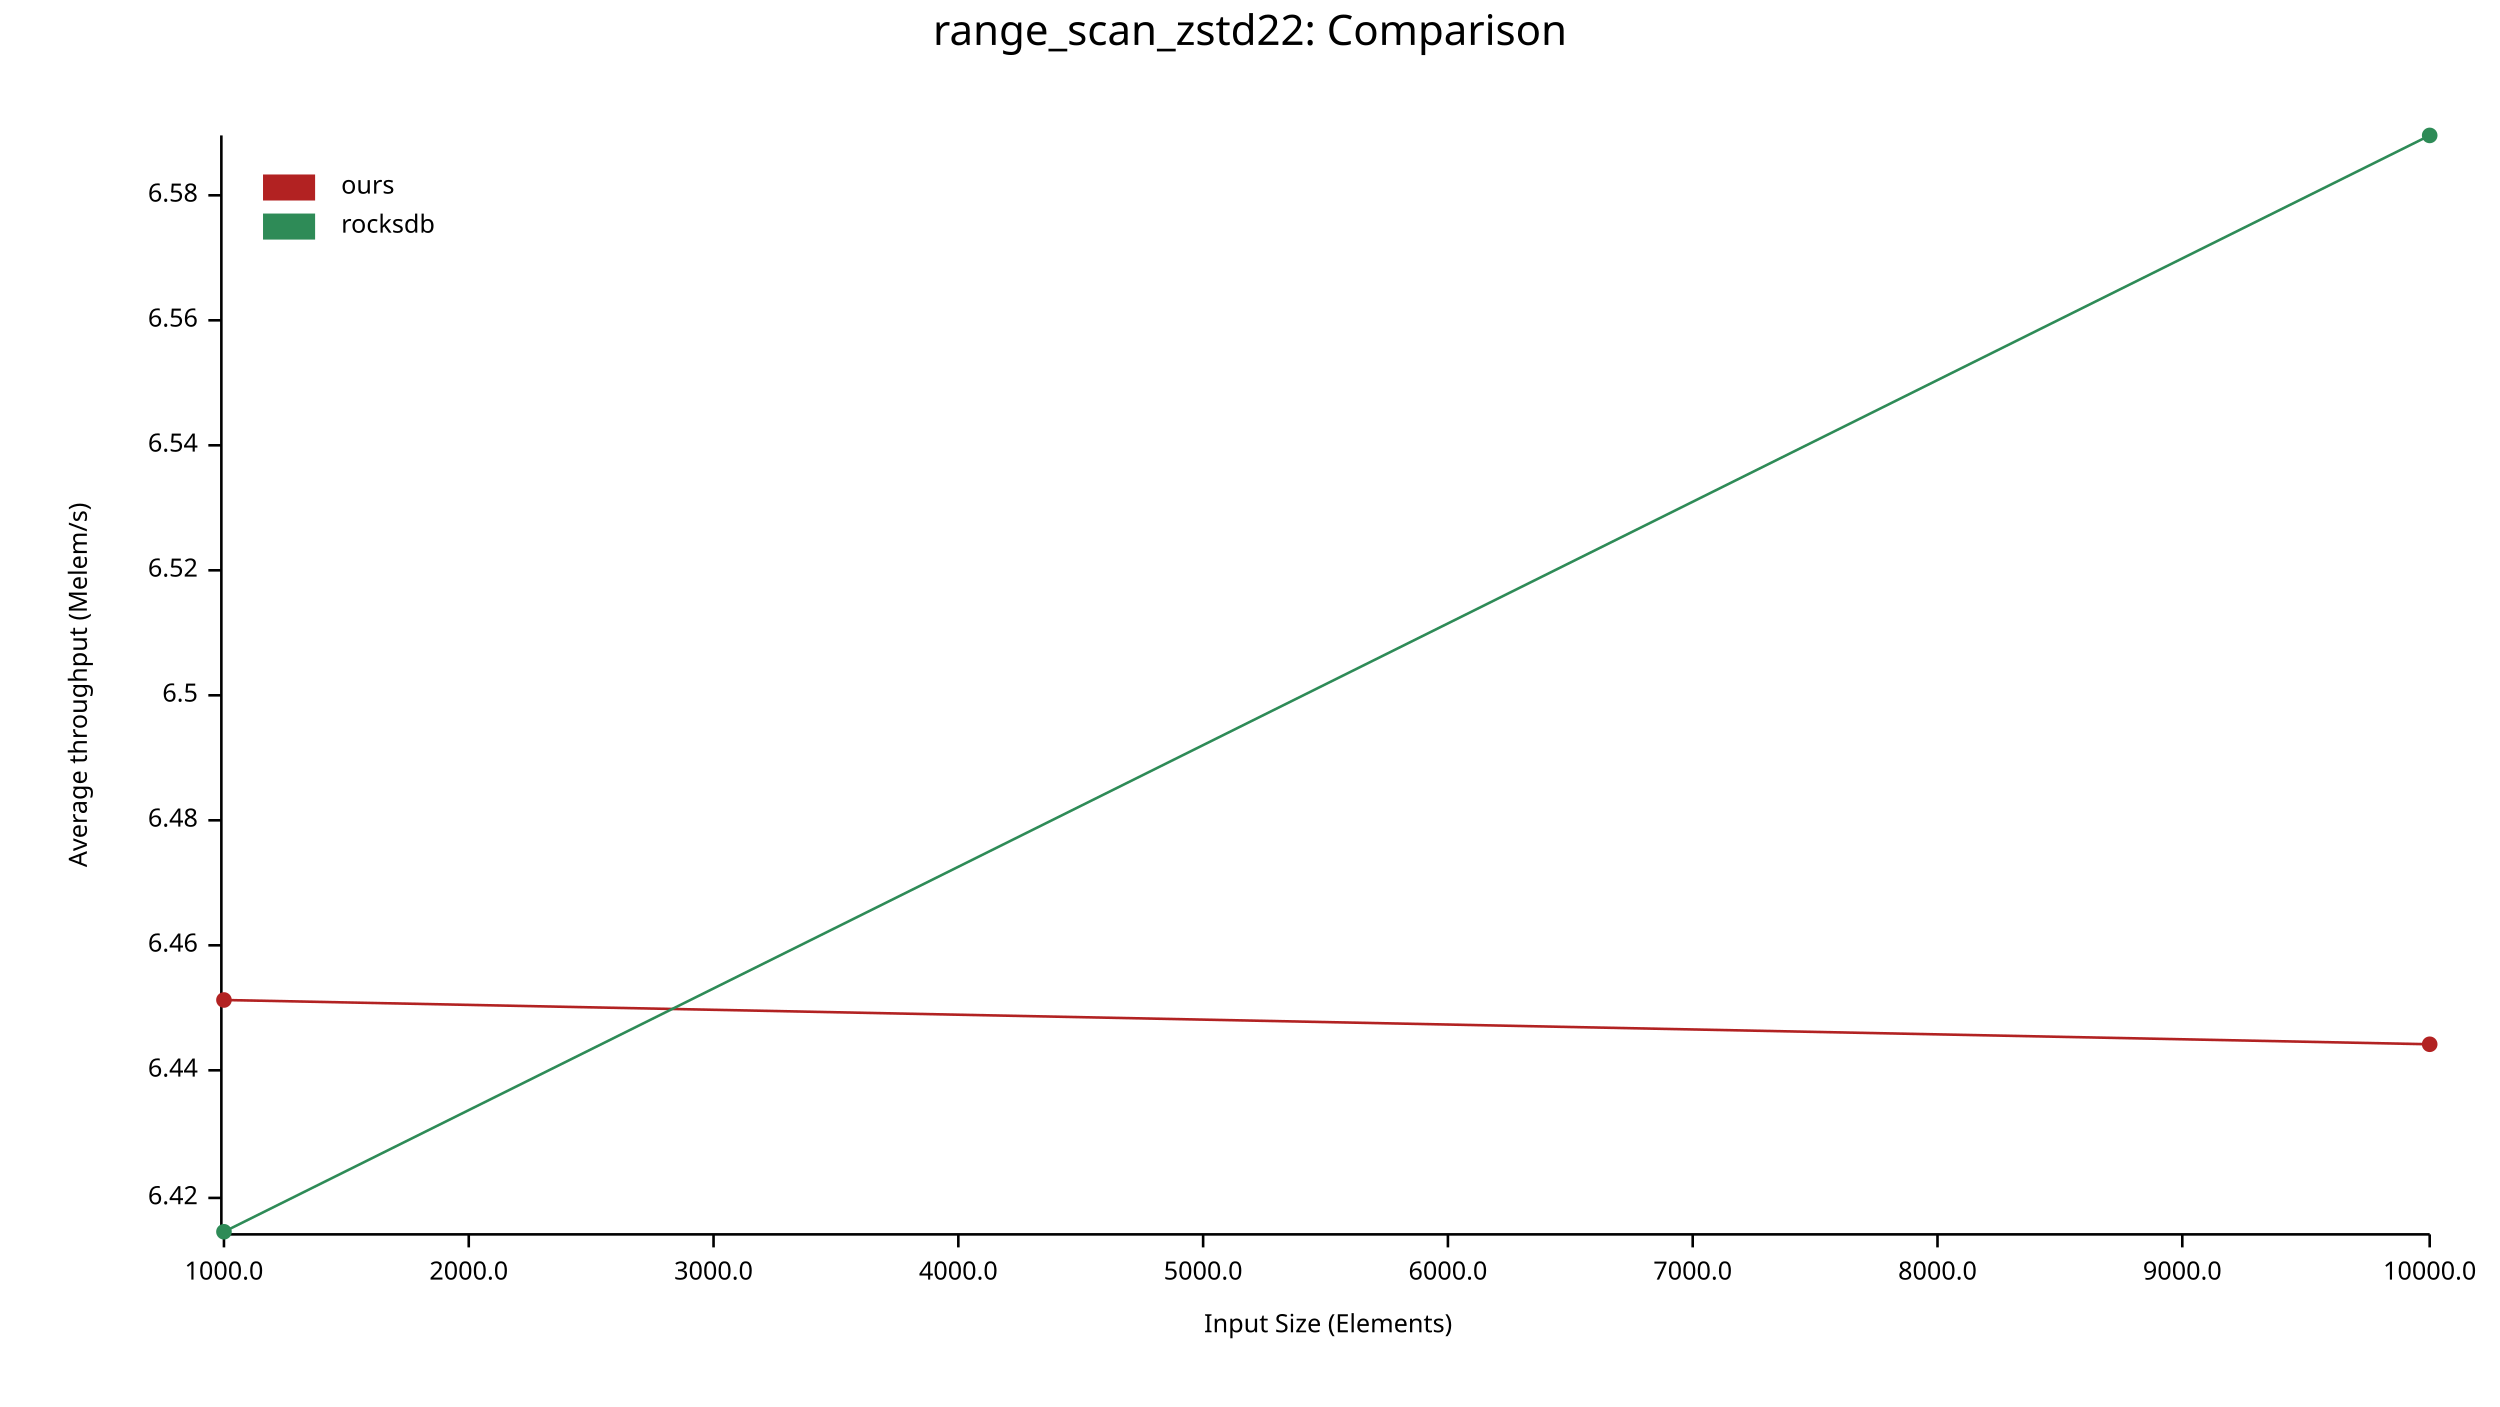
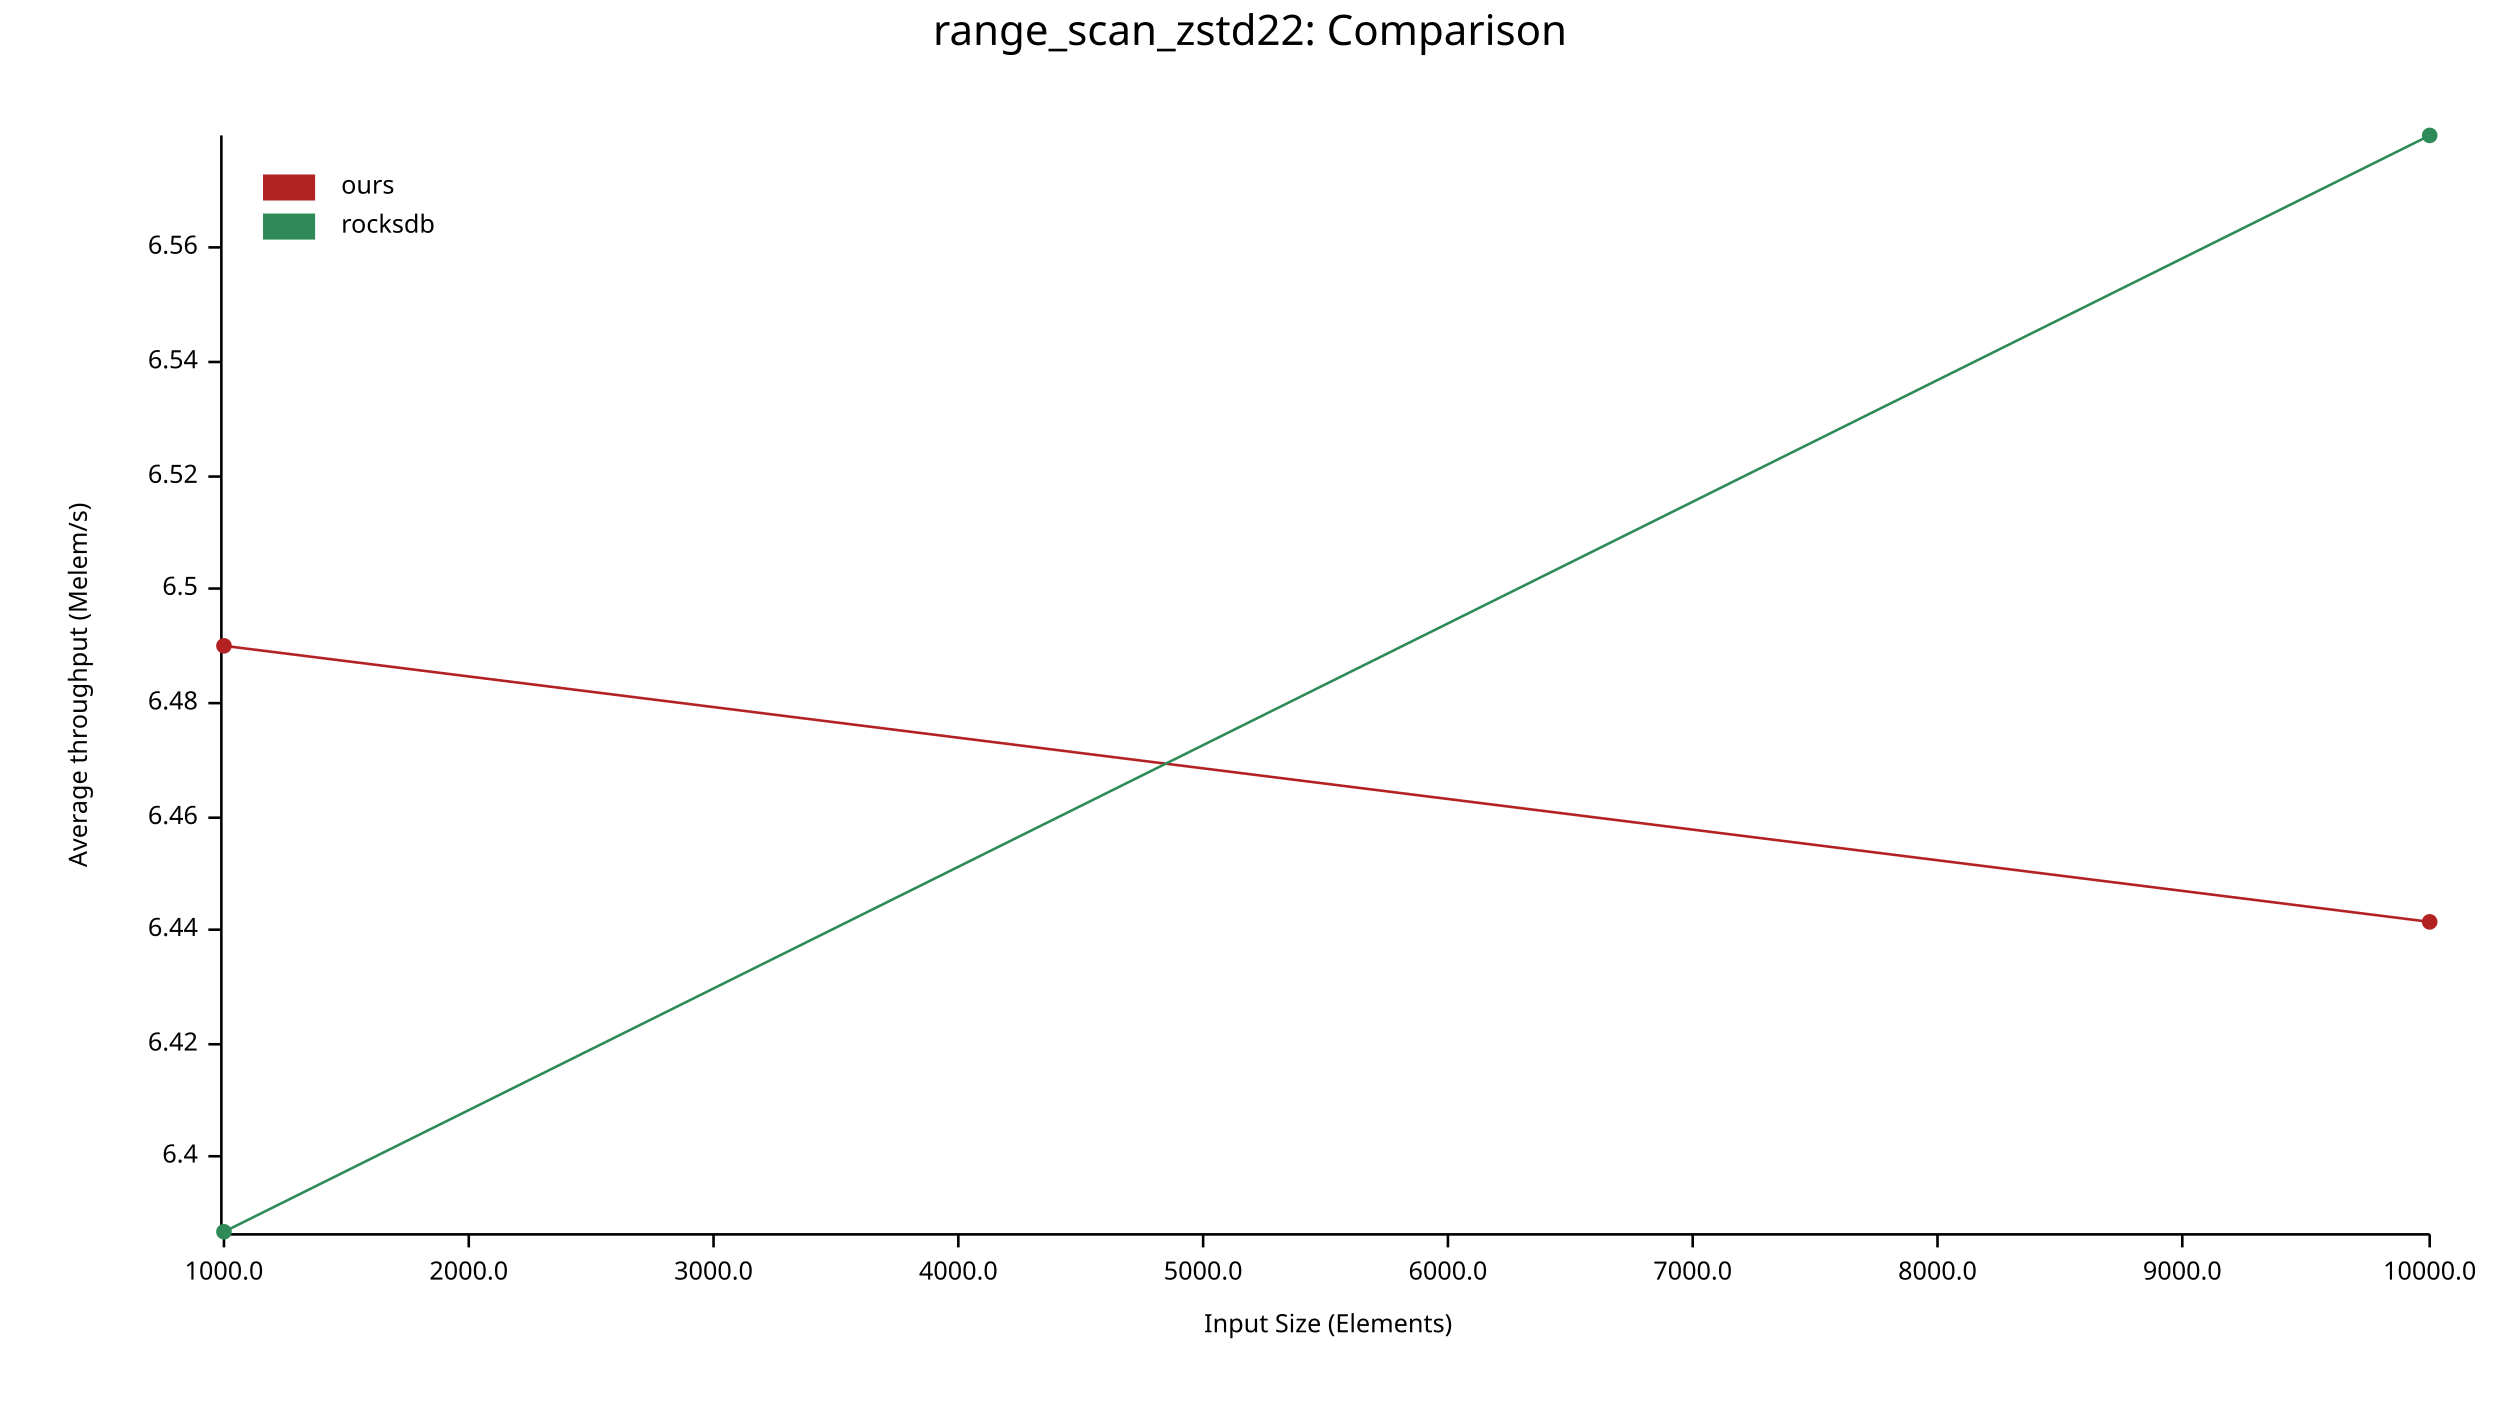
<svg xmlns="http://www.w3.org/2000/svg" width="960" height="540" viewBox="0 0 960 540">
  <text x="480" y="5" dy="0.76em" text-anchor="middle" font-family="sans-serif" font-size="16.129" opacity="1" fill="#000000">
range_scan_zstd22: Comparison
</text>
  <text x="26" y="263" dy="0.76em" text-anchor="middle" font-family="sans-serif" font-size="9.677" opacity="1" fill="#000000" transform="rotate(270, 26, 263)">
Average throughput (Melem/s)
</text>
  <text x="510" y="514" dy="-0.5ex" text-anchor="middle" font-family="sans-serif" font-size="9.677" opacity="1" fill="#000000">
Input Size (Elements)
</text>
  <polyline fill="none" opacity="1" stroke="#000000" stroke-width="1" points="85,52 85,473 " />
-   <text x="76" y="460" dy="0.5ex" text-anchor="end" font-family="sans-serif" font-size="9.677" opacity="1" fill="#000000">
+   <text x="76" y="444" dy="0.5ex" text-anchor="end" font-family="sans-serif" font-size="9.677" opacity="1" fill="#000000">
+ 6.4
+ </text>
+   <polyline fill="none" opacity="1" stroke="#000000" stroke-width="1" points="80,444 85,444 " />
+   <text x="76" y="401" dy="0.5ex" text-anchor="end" font-family="sans-serif" font-size="9.677" opacity="1" fill="#000000">
6.42
</text>
-   <polyline fill="none" opacity="1" stroke="#000000" stroke-width="1" points="80,460 85,460 " />
-   <text x="76" y="411" dy="0.5ex" text-anchor="end" font-family="sans-serif" font-size="9.677" opacity="1" fill="#000000">
+   <polyline fill="none" opacity="1" stroke="#000000" stroke-width="1" points="80,401 85,401 " />
+   <text x="76" y="357" dy="0.5ex" text-anchor="end" font-family="sans-serif" font-size="9.677" opacity="1" fill="#000000">
6.44
</text>
-   <polyline fill="none" opacity="1" stroke="#000000" stroke-width="1" points="80,411 85,411 " />
-   <text x="76" y="363" dy="0.5ex" text-anchor="end" font-family="sans-serif" font-size="9.677" opacity="1" fill="#000000">
+   <polyline fill="none" opacity="1" stroke="#000000" stroke-width="1" points="80,357 85,357 " />
+   <text x="76" y="314" dy="0.5ex" text-anchor="end" font-family="sans-serif" font-size="9.677" opacity="1" fill="#000000">
6.46
</text>
-   <polyline fill="none" opacity="1" stroke="#000000" stroke-width="1" points="80,363 85,363 " />
-   <text x="76" y="315" dy="0.5ex" text-anchor="end" font-family="sans-serif" font-size="9.677" opacity="1" fill="#000000">
+   <polyline fill="none" opacity="1" stroke="#000000" stroke-width="1" points="80,314 85,314 " />
+   <text x="76" y="270" dy="0.5ex" text-anchor="end" font-family="sans-serif" font-size="9.677" opacity="1" fill="#000000">
6.48
</text>
-   <polyline fill="none" opacity="1" stroke="#000000" stroke-width="1" points="80,315 85,315 " />
-   <text x="76" y="267" dy="0.5ex" text-anchor="end" font-family="sans-serif" font-size="9.677" opacity="1" fill="#000000">
+   <polyline fill="none" opacity="1" stroke="#000000" stroke-width="1" points="80,270 85,270 " />
+   <text x="76" y="226" dy="0.5ex" text-anchor="end" font-family="sans-serif" font-size="9.677" opacity="1" fill="#000000">
6.5
</text>
-   <polyline fill="none" opacity="1" stroke="#000000" stroke-width="1" points="80,267 85,267 " />
-   <text x="76" y="219" dy="0.5ex" text-anchor="end" font-family="sans-serif" font-size="9.677" opacity="1" fill="#000000">
+   <polyline fill="none" opacity="1" stroke="#000000" stroke-width="1" points="80,226 85,226 " />
+   <text x="76" y="183" dy="0.5ex" text-anchor="end" font-family="sans-serif" font-size="9.677" opacity="1" fill="#000000">
6.52
</text>
-   <polyline fill="none" opacity="1" stroke="#000000" stroke-width="1" points="80,219 85,219 " />
-   <text x="76" y="171" dy="0.5ex" text-anchor="end" font-family="sans-serif" font-size="9.677" opacity="1" fill="#000000">
+   <polyline fill="none" opacity="1" stroke="#000000" stroke-width="1" points="80,183 85,183 " />
+   <text x="76" y="139" dy="0.5ex" text-anchor="end" font-family="sans-serif" font-size="9.677" opacity="1" fill="#000000">
6.54
</text>
-   <polyline fill="none" opacity="1" stroke="#000000" stroke-width="1" points="80,171 85,171 " />
-   <text x="76" y="123" dy="0.5ex" text-anchor="end" font-family="sans-serif" font-size="9.677" opacity="1" fill="#000000">
+   <polyline fill="none" opacity="1" stroke="#000000" stroke-width="1" points="80,139 85,139 " />
+   <text x="76" y="95" dy="0.5ex" text-anchor="end" font-family="sans-serif" font-size="9.677" opacity="1" fill="#000000">
6.56
</text>
-   <polyline fill="none" opacity="1" stroke="#000000" stroke-width="1" points="80,123 85,123 " />
-   <text x="76" y="75" dy="0.5ex" text-anchor="end" font-family="sans-serif" font-size="9.677" opacity="1" fill="#000000">
- 6.58
- </text>
-   <polyline fill="none" opacity="1" stroke="#000000" stroke-width="1" points="80,75 85,75 " />
+   <polyline fill="none" opacity="1" stroke="#000000" stroke-width="1" points="80,95 85,95 " />
  <polyline fill="none" opacity="1" stroke="#000000" stroke-width="1" points="86,474 933,474 " />
  <text x="86" y="484" dy="0.76em" text-anchor="middle" font-family="sans-serif" font-size="9.677" opacity="1" fill="#000000">
1000.0
</text>
  <polyline fill="none" opacity="1" stroke="#000000" stroke-width="1" points="86,474 86,479 " />
  <text x="180" y="484" dy="0.76em" text-anchor="middle" font-family="sans-serif" font-size="9.677" opacity="1" fill="#000000">
2000.0
</text>
  <polyline fill="none" opacity="1" stroke="#000000" stroke-width="1" points="180,474 180,479 " />
  <text x="274" y="484" dy="0.76em" text-anchor="middle" font-family="sans-serif" font-size="9.677" opacity="1" fill="#000000">
3000.0
</text>
  <polyline fill="none" opacity="1" stroke="#000000" stroke-width="1" points="274,474 274,479 " />
  <text x="368" y="484" dy="0.76em" text-anchor="middle" font-family="sans-serif" font-size="9.677" opacity="1" fill="#000000">
4000.0
</text>
  <polyline fill="none" opacity="1" stroke="#000000" stroke-width="1" points="368,474 368,479 " />
  <text x="462" y="484" dy="0.76em" text-anchor="middle" font-family="sans-serif" font-size="9.677" opacity="1" fill="#000000">
5000.0
</text>
  <polyline fill="none" opacity="1" stroke="#000000" stroke-width="1" points="462,474 462,479 " />
  <text x="556" y="484" dy="0.76em" text-anchor="middle" font-family="sans-serif" font-size="9.677" opacity="1" fill="#000000">
6000.0
</text>
  <polyline fill="none" opacity="1" stroke="#000000" stroke-width="1" points="556,474 556,479 " />
  <text x="650" y="484" dy="0.76em" text-anchor="middle" font-family="sans-serif" font-size="9.677" opacity="1" fill="#000000">
7000.0
</text>
  <polyline fill="none" opacity="1" stroke="#000000" stroke-width="1" points="650,474 650,479 " />
  <text x="744" y="484" dy="0.76em" text-anchor="middle" font-family="sans-serif" font-size="9.677" opacity="1" fill="#000000">
8000.0
</text>
  <polyline fill="none" opacity="1" stroke="#000000" stroke-width="1" points="744,474 744,479 " />
  <text x="838" y="484" dy="0.76em" text-anchor="middle" font-family="sans-serif" font-size="9.677" opacity="1" fill="#000000">
9000.0
</text>
  <polyline fill="none" opacity="1" stroke="#000000" stroke-width="1" points="838,474 838,479 " />
  <text x="933" y="484" dy="0.76em" text-anchor="middle" font-family="sans-serif" font-size="9.677" opacity="1" fill="#000000">
10000.0
</text>
  <polyline fill="none" opacity="1" stroke="#000000" stroke-width="1" points="933,474 933,479 " />
-   <circle cx="86" cy="384" r="3" opacity="1" fill="#B22222" stroke="none" stroke-width="1" />
-   <circle cx="933" cy="401" r="3" opacity="1" fill="#B22222" stroke="none" stroke-width="1" />
-   <polyline fill="none" opacity="1" stroke="#B22222" stroke-width="1" points="86,384 933,401 " />
+   <circle cx="86" cy="248" r="3" opacity="1" fill="#B22222" stroke="none" stroke-width="1" />
+   <circle cx="933" cy="354" r="3" opacity="1" fill="#B22222" stroke="none" stroke-width="1" />
+   <polyline fill="none" opacity="1" stroke="#B22222" stroke-width="1" points="86,248 933,354 " />
  <circle cx="86" cy="473" r="3" opacity="1" fill="#2E8B57" stroke="none" stroke-width="1" />
  <circle cx="933" cy="52" r="3" opacity="1" fill="#2E8B57" stroke="none" stroke-width="1" />
  <polyline fill="none" opacity="1" stroke="#2E8B57" stroke-width="1" points="86,473 933,52 " />
  <text x="131" y="67" dy="0.76em" text-anchor="start" font-family="sans-serif" font-size="9.677" opacity="1" fill="#000000">
ours
</text>
  <text x="131" y="82" dy="0.76em" text-anchor="start" font-family="sans-serif" font-size="9.677" opacity="1" fill="#000000">
rocksdb
</text>
  <rect x="101" y="67" width="20" height="10" opacity="1" fill="#B22222" stroke="none" />
  <rect x="101" y="82" width="20" height="10" opacity="1" fill="#2E8B57" stroke="none" />
</svg>
